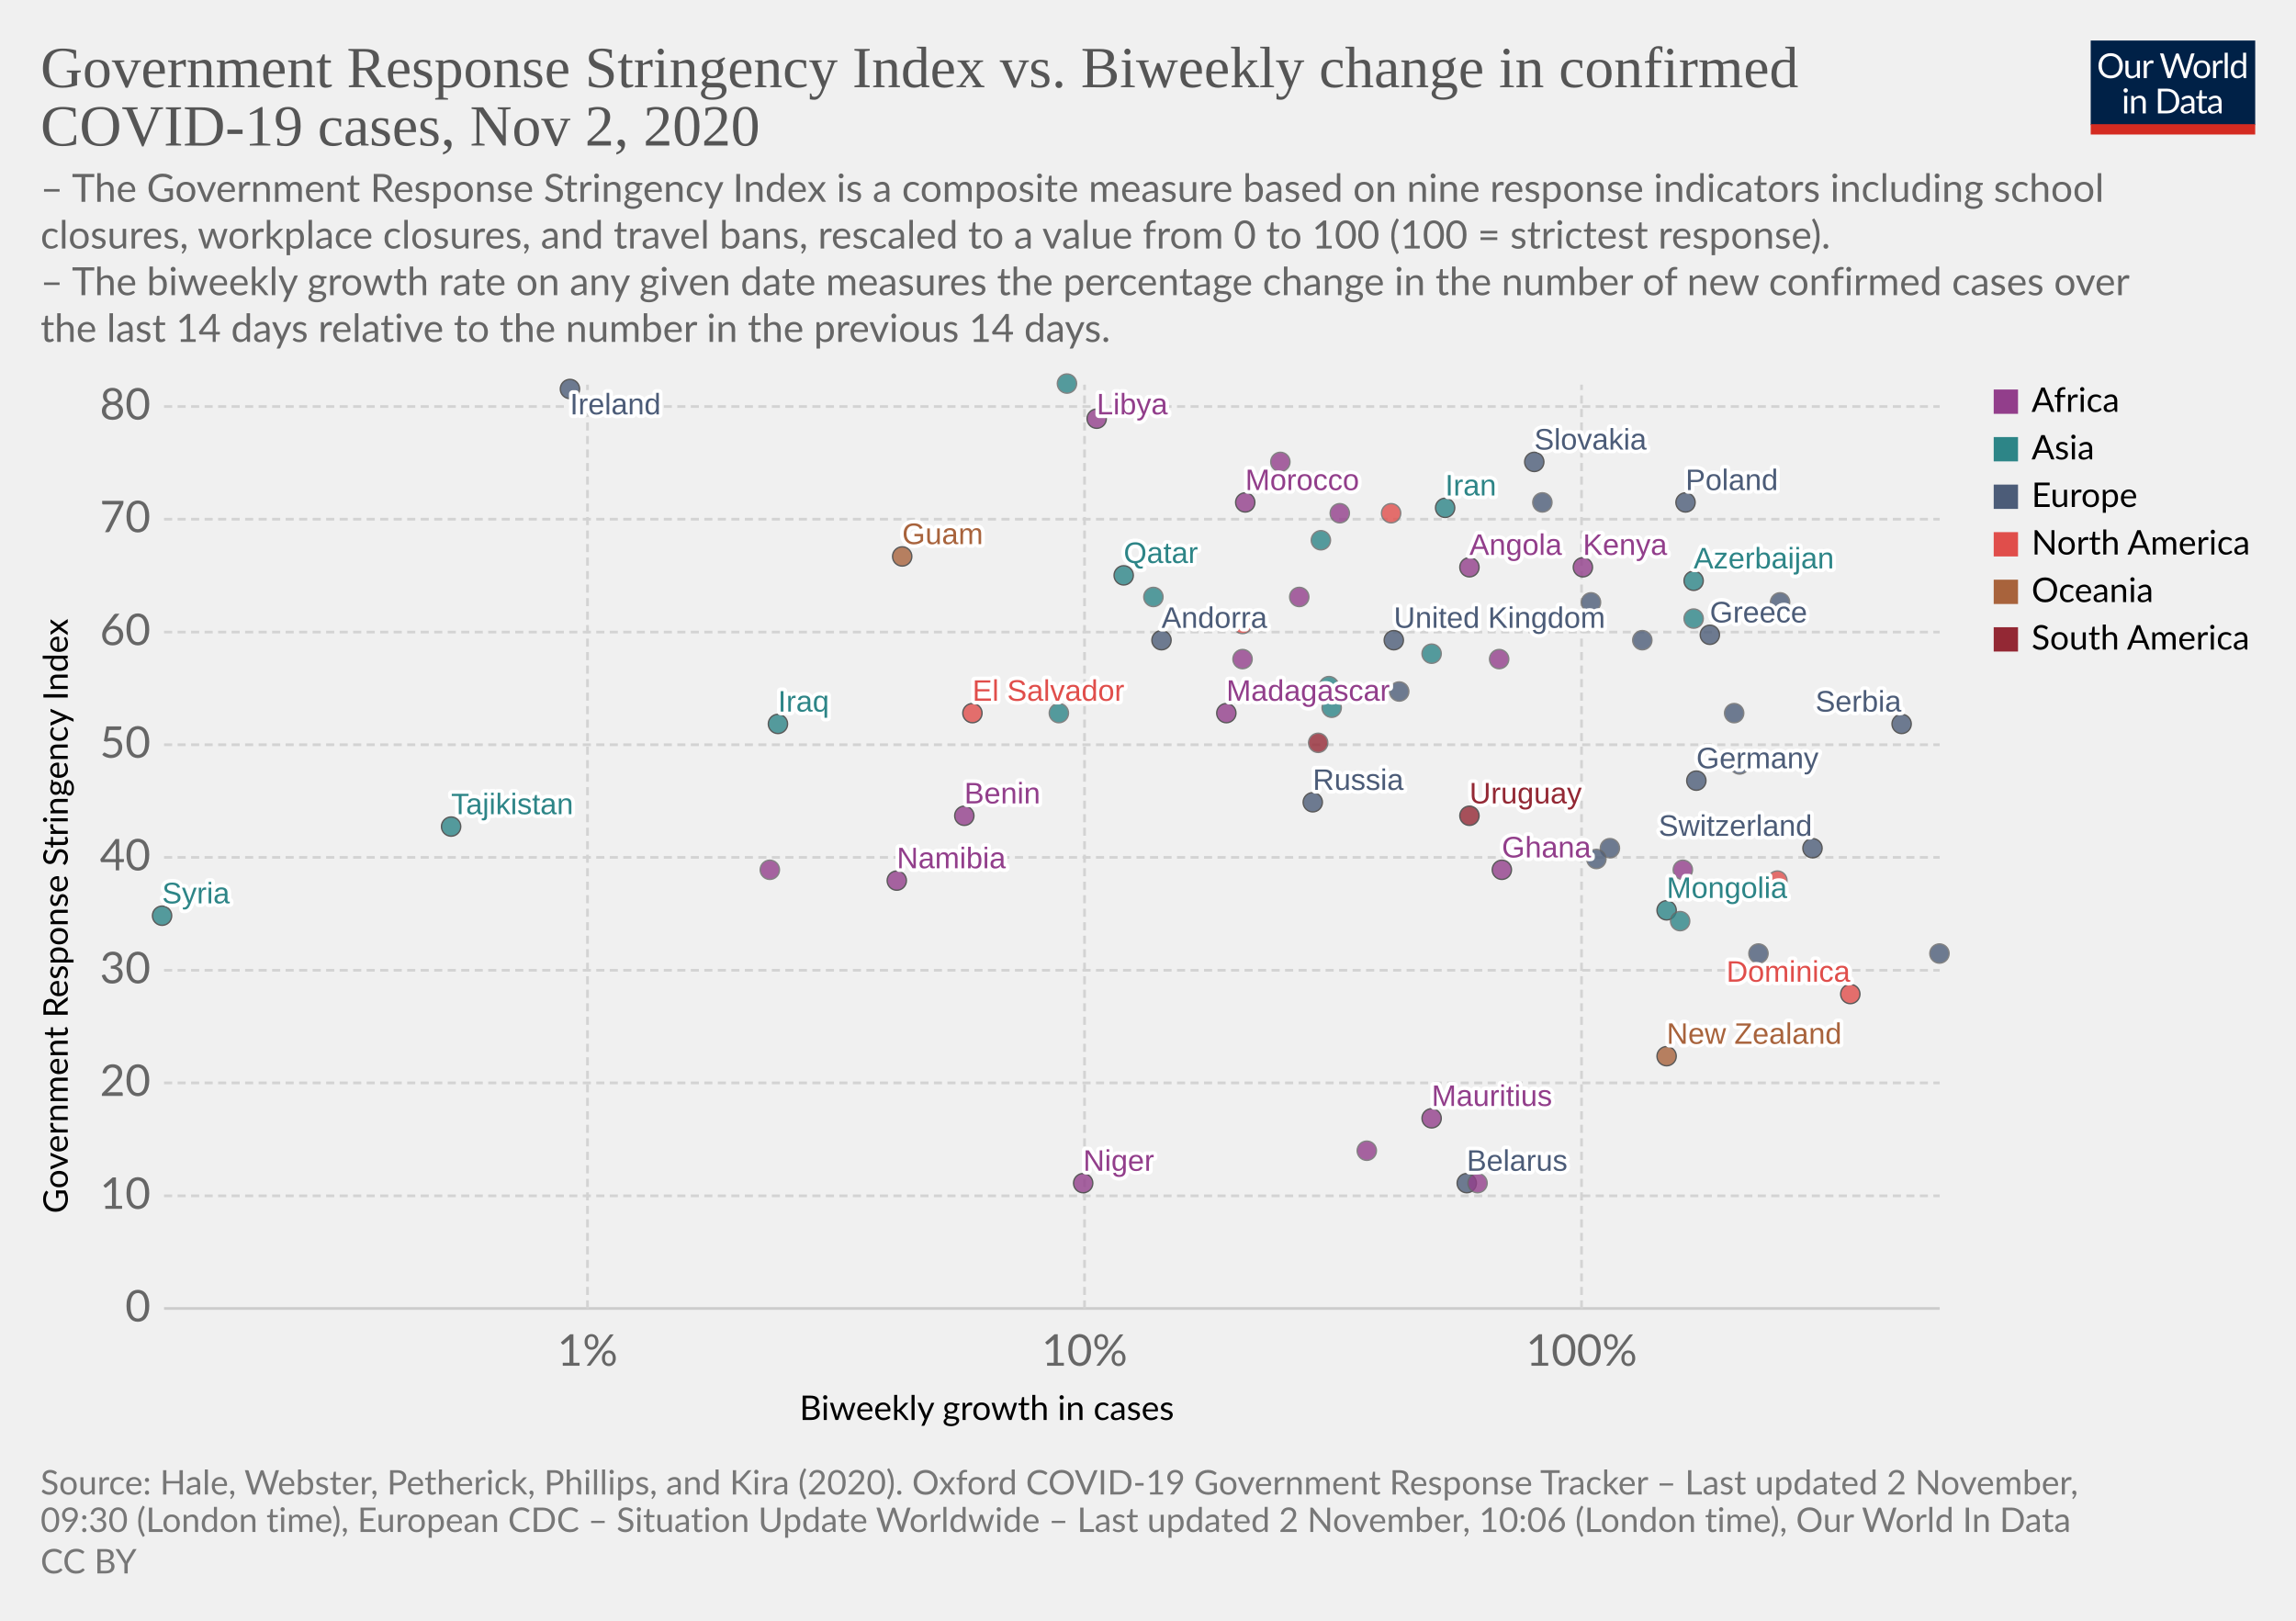
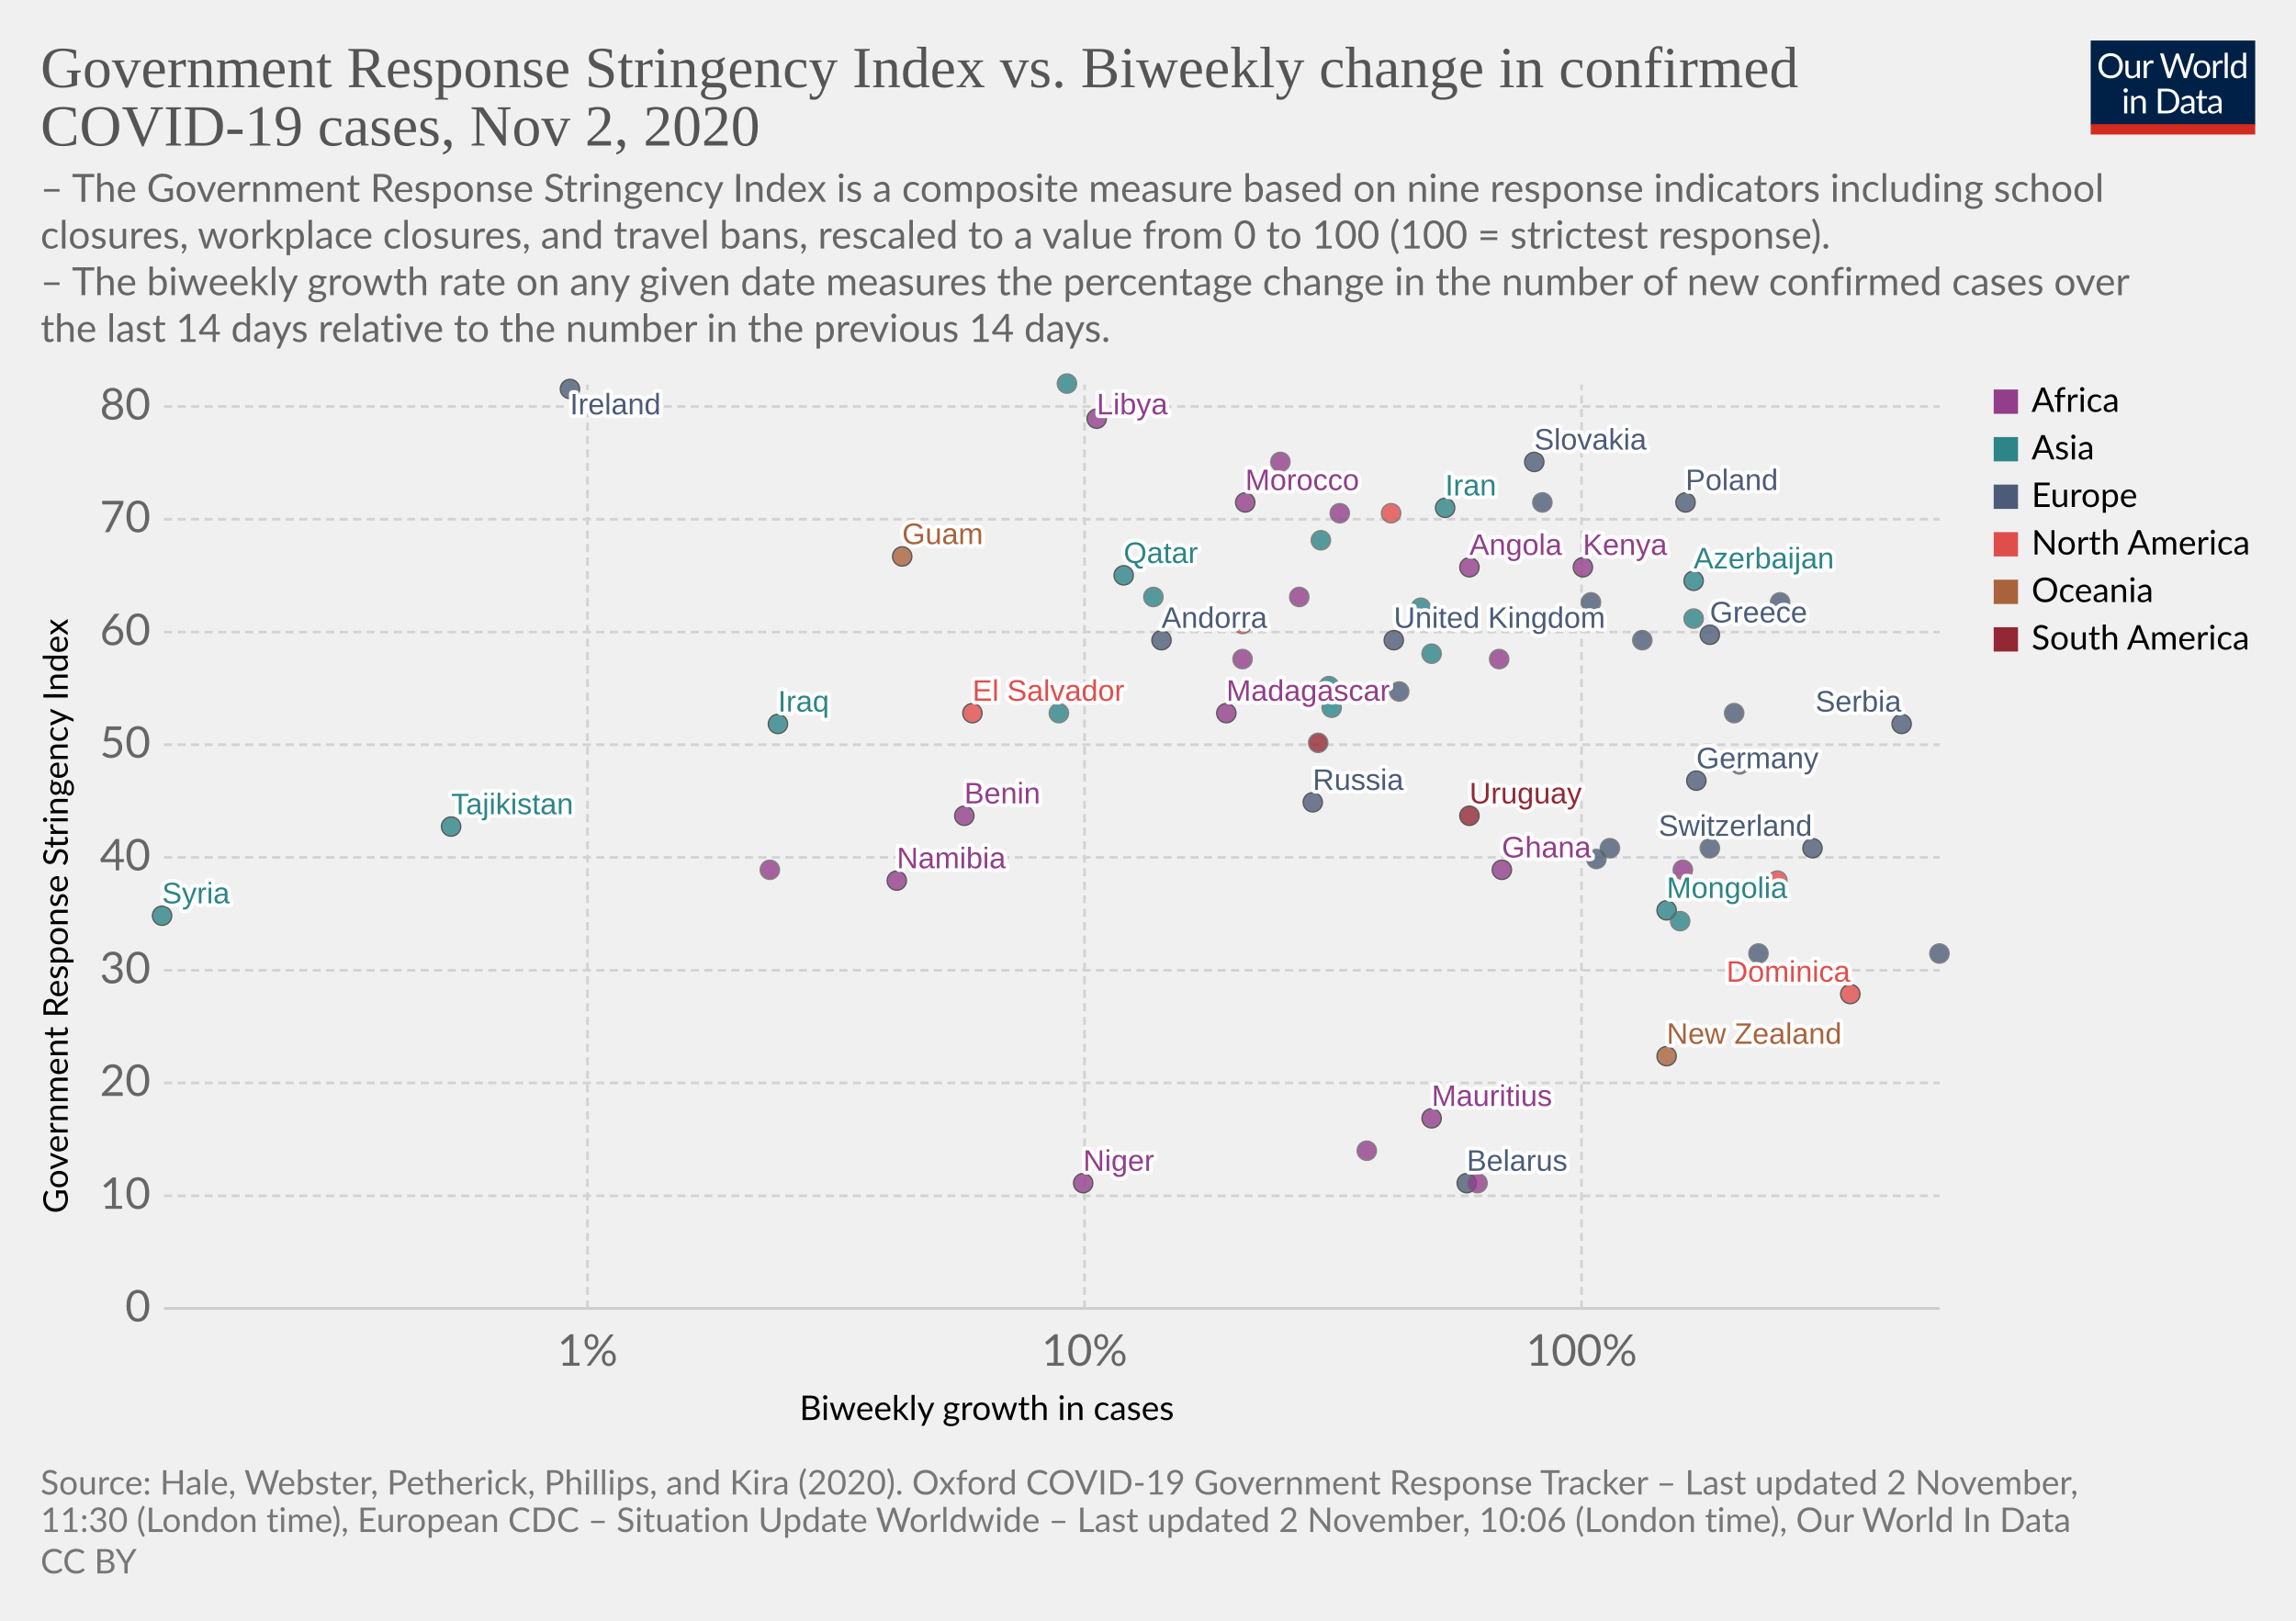
<svg xmlns="http://www.w3.org/2000/svg" version="1.1" style="background-color:#fff;-webkit-font-smoothing:antialiased" width="850" height="600" viewBox="0 0 850 600" font-family="Lato,'Helvetica Neue',Helvetica,Arial,sans-serif" font-size="18" text-rendering="optimizeLegibility">
  <g class="HeaderView">
    <g transform="matrix(.29 0 0 .29 774 15)">
      <svg width="210" height="120" viewBox="0 0 210 120" fill="none">
        <g clip-path="url(#clip0)">
          <path d="M0 0h210v107.89H0V0z" fill="#002147" />
          <path d="M40.98 32.25c0 2.36-.38 4.53-1.12 6.51a14.26 14.26 0 01-8.1 8.4c-1.9.78-4.02 1.17-6.34 1.17a16.6 16.6 0 01-6.33-1.17 14.31 14.31 0 01-8.08-8.4 18.29 18.29 0 01-1.12-6.51c0-2.36.38-4.53 1.12-6.5a14.32 14.32 0 018.07-8.44c1.92-.8 4.03-1.19 6.34-1.19 2.32 0 4.43.4 6.34 1.19 1.92.8 3.56 1.9 4.93 3.34a14.87 14.87 0 013.17 5.1 18.1 18.1 0 011.12 6.5zm-4.38 0c0-1.94-.26-3.68-.8-5.22a10.91 10.91 0 00-2.24-3.89 9.68 9.68 0 00-3.52-2.46 11.95 11.95 0 00-4.62-.86c-1.68 0-3.21.28-4.6.86a9.88 9.88 0 00-3.54 2.46 10.91 10.91 0 00-2.24 3.9c-.53 1.53-.8 3.27-.8 5.2 0 1.94.27 3.68.8 5.22a11.17 11.17 0 002.24 3.9 10.01 10.01 0 003.55 2.44c1.38.56 2.9.83 4.6.83 1.7 0 3.24-.27 4.61-.83a9.8 9.8 0 003.52-2.44 11.17 11.17 0 002.25-3.9c.53-1.54.8-3.28.8-5.21zm26.22-6.54V48H60.5c-.56 0-.9-.27-1.05-.81l-.31-2.4a12.45 12.45 0 01-3.26 2.6c-1.2.64-2.58.96-4.13.96-1.22 0-2.3-.2-3.24-.6a6.52 6.52 0 01-2.33-1.7 7.37 7.37 0 01-1.43-2.67c-.3-1.04-.46-2.2-.46-3.45V25.7h3.91v14.22c0 1.68.38 2.99 1.15 3.91.77.93 1.96 1.39 3.54 1.39 1.16 0 2.24-.27 3.23-.82a10.42 10.42 0 002.8-2.28V25.7h3.91zm8.61 4.47a9.94 9.94 0 012.6-3.56 5.64 5.64 0 013.76-1.3c.47 0 .92.05 1.34.15.44.1.83.27 1.17.49l-.3 2.92c-.09.37-.3.55-.66.55-.2 0-.5-.04-.9-.13a6.21 6.21 0 00-3.24.18c-.54.2-1.03.5-1.47.92-.42.4-.81.9-1.17 1.5-.33.58-.64 1.26-.92 2.02V48H67.7V25.71h2.25c.42 0 .72.08.88.25.16.16.27.44.33.83l.26 3.39zm61.16-13.7L122.75 48h-3.82l-7.99-24.05a21.95 21.95 0 01-.42-1.58 38.36 38.36 0 01-.44 1.58L102.05 48h-3.83L88.4 16.47h3.54c.38 0 .7.1.95.29.26.2.43.43.5.73l6.52 21.9c.1.4.2.83.28 1.28.1.46.2.94.29 1.46l.3-1.46c.12-.47.25-.9.38-1.27l7.41-21.91c.1-.25.26-.48.51-.69.27-.22.58-.33.95-.33h1.23c.38 0 .69.1.92.29.24.2.41.43.53.73l7.4 21.9a28.4 28.4 0 01.68 2.62 29.52 29.52 0 01.52-2.61l6.54-21.91c.07-.27.23-.5.48-.7.27-.21.58-.32.95-.32h3.32zm9.35 8.88c1.63 0 3.1.27 4.4.82a9.43 9.43 0 015.46 5.94c.5 1.4.74 2.98.74 4.73 0 1.76-.25 3.34-.74 4.75a9.43 9.43 0 01-5.46 5.92c-1.3.52-2.77.79-4.4.79-1.64 0-3.12-.27-4.44-.8a9.42 9.42 0 01-3.35-2.3c-.92-1-1.63-2.2-2.13-3.61-.49-1.41-.73-3-.73-4.75s.24-3.33.73-4.73c.5-1.43 1.2-2.64 2.13-3.63a9.4 9.4 0 013.35-2.31c1.32-.55 2.8-.82 4.44-.82zm0 19.89c2.2 0 3.84-.73 4.93-2.2 1.08-1.48 1.63-3.54 1.63-6.18 0-2.66-.55-4.72-1.63-6.2-1.09-1.49-2.73-2.23-4.93-2.23-1.12 0-2.09.2-2.93.57a5.7 5.7 0 00-2.06 1.65 7.5 7.5 0 00-1.24 2.67c-.26 1.04-.4 2.22-.4 3.54 0 2.64.55 4.7 1.64 6.18 1.1 1.47 2.76 2.2 4.99 2.2zm17.97-15.07a9.94 9.94 0 012.6-3.56 5.64 5.64 0 013.76-1.3c.47 0 .91.05 1.34.15.44.1.83.27 1.16.49l-.28 2.92c-.09.37-.31.55-.66.55-.2 0-.5-.04-.9-.13a6.2 6.2 0 00-3.24.18c-.54.2-1.03.5-1.47.92-.43.4-.82.9-1.17 1.5a13.1 13.1 0 00-.92 2.02V48h-3.94V25.71h2.24c.43 0 .72.08.88.25.17.16.28.44.33.83l.27 3.39zm15.04-14.59V48h-3.92V15.6h3.92zm19.55 15.43a6.22 6.22 0 00-2.38-2.05 6.7 6.7 0 00-2.86-.6c-2.07 0-3.66.75-4.77 2.23-1.12 1.48-1.68 3.6-1.68 6.33 0 1.46.13 2.7.38 3.74a7.29 7.29 0 001.1 2.56 4.35 4.35 0 001.78 1.45c.7.3 1.5.46 2.4.46 1.29 0 2.41-.3 3.36-.88a9.6 9.6 0 002.67-2.49V31.02zm3.91-15.43V48h-2.33c-.56 0-.9-.27-1.06-.81l-.35-2.71a12.13 12.13 0 01-3.25 2.77 8.28 8.28 0 01-4.23 1.06 7.31 7.31 0 01-6.14-2.9c-.73-.96-1.3-2.15-1.69-3.57a18.35 18.35 0 01.07-9.48 11.29 11.29 0 011.89-3.7 8.7 8.7 0 017.06-3.34 7.96 7.96 0 016.12 2.62V15.59h3.91zM46.61 70.71V93H42.7V70.71h3.91zm.84-7c0 .39-.08.75-.24 1.09a2.81 2.81 0 01-1.52 1.47 2.67 2.67 0 01-2.16 0 2.9 2.9 0 01-1.45-1.47 2.67 2.67 0 010-2.16c.15-.35.35-.65.6-.9.25-.27.53-.47.85-.62a2.67 2.67 0 012.16 0c.35.15.65.35.9.62.27.25.47.55.62.9.16.34.24.7.24 1.08zm7.97 10.24c.49-.54 1-1.04 1.54-1.48a9.85 9.85 0 013.66-1.84 8.96 8.96 0 015.43.35c.94.4 1.72.97 2.33 1.71a7.36 7.36 0 011.43 2.67c.32 1.04.49 2.19.49 3.45V93h-3.94V78.81c0-1.69-.4-3-1.17-3.92-.76-.93-1.93-1.4-3.5-1.4a6.6 6.6 0 00-3.25.83c-1 .56-1.92 1.31-2.77 2.27V93h-3.94V70.71h2.35c.56 0 .9.28 1.04.82l.3 2.42zm57.7 3.3c0 2.36-.37 4.5-1.11 6.44a14.3 14.3 0 01-3.17 4.98 14.1 14.1 0 01-4.93 3.2c-1.9.76-4.02 1.13-6.33 1.13H85.8V61.47h11.77c2.31 0 4.42.39 6.33 1.15a13.8 13.8 0 018.1 8.18 17.75 17.75 0 011.12 6.45zm-4.37 0c0-1.94-.26-3.67-.8-5.2a10.94 10.94 0 00-2.23-3.87 9.57 9.57 0 00-3.53-2.42 12.23 12.23 0 00-4.61-.83h-7.5v24.62h7.5c1.7 0 3.24-.28 4.61-.84a9.7 9.7 0 003.53-2.4 10.94 10.94 0 002.24-3.87c.53-1.53.8-3.26.8-5.2zm19.8 5.72c-1.8.06-3.34.2-4.62.44-1.26.22-2.3.51-3.1.88-.8.36-1.37.8-1.74 1.3-.35.5-.53 1.05-.53 1.67 0 .58.1 1.1.3 1.52a3 3 0 00.76 1.05c.34.27.73.46 1.17.6.45.11.94.17 1.45.17a7.28 7.28 0 003.5-.81 11.95 11.95 0 002.82-2.2v-4.62zm-12.65-9.11a12.73 12.73 0 013.98-2.66c1.43-.59 3-.88 4.73-.88 1.25 0 2.36.2 3.33.61a6.81 6.81 0 013.94 4.38c.33 1.04.5 2.19.5 3.43V93h-1.74a1.8 1.8 0 01-.88-.18c-.2-.13-.36-.38-.48-.74l-.44-2.12c-.59.55-1.16 1.03-1.72 1.46a9.48 9.48 0 01-3.74 1.7c-.69.15-1.46.23-2.3.23-.87 0-1.69-.12-2.45-.35a5.34 5.34 0 01-3.34-2.93 6.64 6.64 0 01-.49-2.64c0-.88.25-1.72.73-2.53a6.33 6.33 0 012.35-2.17c1.09-.63 2.5-1.15 4.25-1.54 1.75-.41 3.89-.65 6.42-.7v-1.75c0-1.73-.37-3.03-1.12-3.91-.75-.9-1.84-1.34-3.28-1.34-.97 0-1.78.12-2.44.37-.64.23-1.2.5-1.7.81l-1.23.82c-.33.23-.67.35-1 .35-.27 0-.5-.07-.69-.2a2.1 2.1 0 01-.48-.53l-.7-1.25zm27.67 19.5c-1.76 0-3.12-.5-4.07-1.48-.94-.98-1.41-2.4-1.41-4.25V74h-2.68a.9.9 0 01-.6-.2c-.16-.14-.24-.36-.24-.66v-1.56l3.65-.46.9-6.89a.9.9 0 01.29-.52.88.88 0 01.62-.22H142v7.67h6.44V74H142v13.38c0 .94.22 1.63.68 2.09.45.45 1.04.68 1.76.68a3.21 3.21 0 001.85-.53l.55-.35c.16-.12.3-.18.41-.18.2 0 .4.13.55.38l1.15 1.87a7.45 7.45 0 01-2.44 1.5c-.96.35-1.94.52-2.95.52zm19.68-10.4c-1.8.07-3.34.21-4.62.45-1.26.22-2.3.51-3.1.88-.8.36-1.37.8-1.74 1.3-.35.5-.53 1.05-.53 1.67 0 .58.1 1.1.3 1.52.18.42.44.77.76 1.05.34.27.73.46 1.17.6.45.11.94.17 1.45.17a7.3 7.3 0 003.5-.81 12.04 12.04 0 002.82-2.2v-4.62zm-12.65-9.1a12.72 12.72 0 013.99-2.66c1.42-.59 3-.88 4.72-.88 1.25 0 2.36.2 3.33.61a6.81 6.81 0 013.94 4.38c.33 1.04.5 2.19.5 3.43V93h-1.74a1.8 1.8 0 01-.88-.18c-.2-.13-.36-.38-.48-.74l-.44-2.12c-.59.55-1.16 1.03-1.72 1.46a9.48 9.48 0 01-3.74 1.7c-.69.15-1.46.23-2.3.23-.87 0-1.69-.12-2.45-.35a5.33 5.33 0 01-3.34-2.93 6.62 6.62 0 01-.49-2.64c0-.88.25-1.72.73-2.53a6.33 6.33 0 012.35-2.17c1.09-.63 2.5-1.15 4.25-1.54a31.2 31.2 0 016.42-.7v-1.75c0-1.73-.37-3.03-1.12-3.91-.75-.9-1.84-1.34-3.28-1.34-.97 0-1.78.12-2.44.37-.64.23-1.2.5-1.7.81-.46.3-.87.57-1.22.82-.34.23-.68.35-1.02.35-.26 0-.49-.07-.68-.2a1.88 1.88 0 01-.48-.53l-.7-1.25z" fill="#fff" />
          <path fill="#D42B21" d="M0 106.79h210V120H0z" />
        </g>
        <defs>
          <clipPath id="clip0">
            <path fill="#fff" d="M0 0h210v120H0z" />
          </clipPath>
        </defs>
      </svg>
    </g>
    <a href="https://ourworldindata.org/grapher/government-response-stringency-index-vs-biweekly-change-in-confirmed-covid-19-cases?time=latest" target="_blank" rel="noopener" font-family="&quot;Playfair Display&quot;,Georgia,&quot;Times New Roman&quot;,serif">
      <text font-size="21.6" x="15" y="32.3" fill="#555">
        <tspan x="15" y="32.28">Government Response Stringency Index vs. Biweekly change in confirmed</tspan>
        <tspan x="15" y="53.88">COVID-19 cases, Nov 2, 2020</tspan>
      </text>
    </a>
    <text font-size="14.4" x="15" y="74.7" fill="#666">
      <tspan x="15" y="74.72">– The Government Response Stringency Index is a composite measure based on nine response indicators including school</tspan>
      <tspan x="15" y="92">closures, workplace closures, and travel bans, rescaled to a value from 0 to 100 (100 = strictest response).</tspan>
      <tspan x="15" y="109.28"> – The biweekly growth rate on any given date measures the percentage change in the number of new confirmed cases over</tspan>
      <tspan x="15" y="126.56">the last 14 days relative to the number in the previous 14 days.</tspan>
    </text>
  </g>
  <g class="ScatterPlot">
    <g class="DualAxisView">
      <g class="HorizontalAxis">
        <text font-size="12.6" x="296" y="525.7">
          <tspan x="295.99" y="525.68">Biweekly growth in cases</tspan>
        </text>
        <text x="217.5" y="505.6" fill="#666" text-anchor="middle" font-size="16.2">1%</text>
        <text x="401.5" y="505.6" fill="#666" text-anchor="middle" font-size="16.2">10%</text>
        <text x="585.5" y="505.6" fill="#666" text-anchor="middle" font-size="16.2">100%</text>
      </g>
      <g class="VerticalAxis">
        <text font-size="12.6" x="-449.2" y="25.1" transform="rotate(-90)">
          <tspan x="-449.2" y="25.08">Government Response Stringency Index</tspan>
        </text>
        <text x="55.74" y="484.4" fill="#666" dominant-baseline="middle" text-anchor="end" font-size="16.2">0</text>
        <text x="55.74" y="442.7" fill="#666" dominant-baseline="middle" text-anchor="end" font-size="16.2">10</text>
        <text x="55.74" y="400.9" fill="#666" dominant-baseline="middle" text-anchor="end" font-size="16.2">20</text>
        <text x="55.74" y="359.2" fill="#666" dominant-baseline="middle" text-anchor="end" font-size="16.2">30</text>
        <text x="55.74" y="317.4" fill="#666" dominant-baseline="middle" text-anchor="end" font-size="16.2">40</text>
        <text x="55.74" y="275.7" fill="#666" dominant-baseline="middle" text-anchor="end" font-size="16.2">50</text>
        <text x="55.74" y="234" fill="#666" dominant-baseline="middle" text-anchor="end" font-size="16.2">60</text>
        <text x="55.74" y="192.2" fill="#666" dominant-baseline="middle" text-anchor="end" font-size="16.2">70</text>
        <text x="55.74" y="150.5" fill="#666" dominant-baseline="middle" text-anchor="end" font-size="16.2">80</text>
      </g>
      <g class="AxisGridLines horizontalLines">
        <path stroke="#ccc" d="M60.74 484.4h657.35" />
        <path stroke="#d3d3d3" stroke-dasharray="3,2" d="M60.74 442.7h657.35M60.74 400.9h657.35M60.74 359.2h657.35M60.74 317.4h657.35M60.74 275.7h657.35M60.74 234h657.35M60.74 192.2h657.35M60.74 150.5h657.35" />
      </g>
      <g class="AxisGridLines verticalLines" stroke="#d3d3d3" stroke-dasharray="3,2">
        <path d="M217.5 484.4v-342M401.5 484.4v-342M585.5 484.4v-342" />
      </g>
    </g>
    <g class="PointsWithLabels clickable" clip-path="url(#a)" font-family="Arial, sans-serif">
      <path fill="rgba(255,255,255,0)" d="M60.74 142.4h657.35v342H60.74z" />
      <defs>
        <clipPath id="a">
          <path d="M50.74 132.4h677.35v362H50.74z" />
        </clipPath>
      </defs>
      <g class="key-United-Kingdom_0">
        <circle cx="516" cy="237" r="3.57" fill="#4C5C78" opacity=".8" stroke="#333" stroke-width=".5" />
      </g>
      <g class="key-Ireland_0">
        <circle cx="211" cy="144" r="3.57" fill="#4C5C78" opacity=".8" stroke="#333" stroke-width=".5" />
      </g>
      <g class="key-Germany_0">
        <circle cx="628" cy="289" r="3.57" fill="#4C5C78" opacity=".8" stroke="#333" stroke-width=".5" />
      </g>
      <g class="key-Switzerland_0">
        <circle cx="671" cy="314" r="3.57" fill="#4C5C78" opacity=".8" stroke="#333" stroke-width=".5" />
      </g>
      <g class="key-Poland_0">
        <circle cx="624" cy="186" r="3.57" fill="#4C5C78" opacity=".8" stroke="#333" stroke-width=".5" />
      </g>
      <g class="key-Russia_0">
        <circle cx="486" cy="297" r="3.57" fill="#4C5C78" opacity=".8" stroke="#333" stroke-width=".5" />
      </g>
      <g class="key-Andorra_0">
        <circle cx="430" cy="237" r="3.57" fill="#4C5C78" opacity=".8" stroke="#333" stroke-width=".5" />
      </g>
      <g class="key-Angola_0">
        <circle cx="544" cy="210" r="3.57" fill="#923E8B" opacity=".8" stroke="#333" stroke-width=".5" />
      </g>
      <g class="key-Azerbaijan_0">
        <circle cx="627" cy="215" r="3.57" fill="#2D8587" opacity=".8" stroke="#333" stroke-width=".5" />
      </g>
+       <g class="key-Malaysia_0">
+         <circle cx="526" cy="225" r="3.57" fill="#2D8587" opacity=".8" stroke="#666" stroke-width=".5" />
+       </g>
      <g class="key-Madagascar_0">
        <circle cx="454" cy="264" r="3.57" fill="#923E8B" opacity=".8" stroke="#333" stroke-width=".5" />
      </g>
      <g class="key-Lithuania_0">
        <circle cx="659" cy="223" r="3.57" fill="#4C5C78" opacity=".8" stroke="#666" stroke-width=".5" />
      </g>
      <g class="key-Libya_0">
        <circle cx="406" cy="155" r="3.57" fill="#923E8B" opacity=".8" stroke="#333" stroke-width=".5" />
      </g>
      <g class="key-Liberia_0">
        <circle cx="555" cy="244" r="3.57" fill="#923E8B" opacity=".8" stroke="#666" stroke-width=".5" />
      </g>
      <g class="key-Kyrgyzstan_0">
        <circle cx="530" cy="242" r="3.57" fill="#2D8587" opacity=".8" stroke="#666" stroke-width=".5" />
      </g>
      <g class="key-South-Korea_0">
        <circle cx="492" cy="254" r="3.57" fill="#2D8587" opacity=".8" stroke="#666" stroke-width=".5" />
      </g>
      <g class="key-Kenya_0">
        <circle cx="586" cy="210" r="3.57" fill="#923E8B" opacity=".8" stroke="#333" stroke-width=".5" />
      </g>
      <g class="key-Iraq_0">
        <circle cx="288" cy="268" r="3.57" fill="#2D8587" opacity=".8" stroke="#333" stroke-width=".5" />
      </g>
      <g class="key-Iran_0">
        <circle cx="535" cy="188" r="3.57" fill="#2D8587" opacity=".8" stroke="#333" stroke-width=".5" />
      </g>
      <g class="key-Hungary_0">
        <circle cx="596" cy="314" r="3.57" fill="#4C5C78" opacity=".8" stroke="#666" stroke-width=".5" />
      </g>
      <g class="key-Belarus_0">
        <circle cx="543" cy="438" r="3.57" fill="#4C5C78" opacity=".8" stroke="#333" stroke-width=".5" />
      </g>
      <g class="key-Benin_0">
        <circle cx="357" cy="302" r="3.57" fill="#923E8B" opacity=".8" stroke="#333" stroke-width=".5" />
+       </g>
+       <g class="key-Bosnia-and-Herzegovina_0">
+         <circle cx="633" cy="314" r="3.57" fill="#4C5C78" opacity=".8" stroke="#666" stroke-width=".5" />
      </g>
      <g class="key-Bulgaria_0">
        <circle cx="644" cy="283" r="3.57" fill="#4C5C78" opacity=".8" stroke="#666" stroke-width=".5" />
      </g>
      <g class="key-Burundi_0">
        <circle cx="547" cy="438" r="3.57" fill="#923E8B" opacity=".8" stroke="#666" stroke-width=".5" />
      </g>
      <g class="key-Canada_0">
        <circle cx="460" cy="231" r="3.57" fill="#E04E4B" opacity=".8" stroke="#666" stroke-width=".5" />
      </g>
      <g class="key-Uruguay_0">
        <circle cx="544" cy="302" r="3.57" fill="#932834" opacity=".8" stroke="#333" stroke-width=".5" />
      </g>
      <g class="key-Romania_0">
        <circle cx="518" cy="256" r="3.57" fill="#4C5C78" opacity=".8" stroke="#666" stroke-width=".5" />
      </g>
      <g class="key-Puerto-Rico_0">
        <circle cx="515" cy="190" r="3.57" fill="#E04E4B" opacity=".8" stroke="#666" stroke-width=".5" />
      </g>
      <g class="key-Portugal_0">
        <circle cx="589" cy="223" r="3.57" fill="#4C5C78" opacity=".8" stroke="#666" stroke-width=".5" />
      </g>
      <g class="key-Pakistan_0">
        <circle cx="493" cy="262" r="3.57" fill="#2D8587" opacity=".8" stroke="#666" stroke-width=".5" />
      </g>
      <g class="key-Niger_0">
        <circle cx="401" cy="438" r="3.57" fill="#923E8B" opacity=".8" stroke="#333" stroke-width=".5" />
      </g>
      <g class="key-New-Zealand_0">
        <circle cx="617" cy="391" r="3.57" fill="#A8633C" opacity=".8" stroke="#333" stroke-width=".5" />
      </g>
      <g class="key-Namibia_0">
        <circle cx="332" cy="326" r="3.57" fill="#923E8B" opacity=".8" stroke="#333" stroke-width=".5" />
      </g>
      <g class="key-Mozambique_0">
        <circle cx="481" cy="221" r="3.57" fill="#923E8B" opacity=".8" stroke="#666" stroke-width=".5" />
      </g>
      <g class="key-Morocco_0">
        <circle cx="461" cy="186" r="3.57" fill="#923E8B" opacity=".8" stroke="#333" stroke-width=".5" />
      </g>
      <g class="key-Mongolia_0">
        <circle cx="617" cy="337" r="3.57" fill="#2D8587" opacity=".8" stroke="#333" stroke-width=".5" />
      </g>
      <g class="key-Mauritania_0">
        <circle cx="506" cy="426" r="3.57" fill="#923E8B" opacity=".8" stroke="#666" stroke-width=".5" />
      </g>
      <g class="key-Croatia_0">
        <circle cx="651" cy="353" r="3.57" fill="#4C5C78" opacity=".8" stroke="#666" stroke-width=".5" />
      </g>
      <g class="key-China_0">
        <circle cx="395" cy="142" r="3.57" fill="#2D8587" opacity=".8" stroke="#666" stroke-width=".5" />
      </g>
      <g class="key-Bermuda_0">
        <circle cx="658" cy="326" r="3.57" fill="#E04E4B" opacity=".8" stroke="#666" stroke-width=".5" />
      </g>
      <g class="key-Dominica_0">
        <circle cx="685" cy="368" r="3.57" fill="#E04E4B" opacity=".8" stroke="#333" stroke-width=".5" />
      </g>
      <g class="key-Ecuador_0">
        <circle cx="488" cy="275" r="3.57" fill="#932834" opacity=".8" stroke="#666" stroke-width=".5" />
      </g>
      <g class="key-Kuwait_0">
        <circle cx="427" cy="221" r="3.57" fill="#2D8587" opacity=".8" stroke="#666" stroke-width=".5" />
      </g>
      <g class="key-Mauritius_0">
        <circle cx="530" cy="414" r="3.57" fill="#923E8B" opacity=".8" stroke="#333" stroke-width=".5" />
      </g>
      <g class="key-Egypt_0">
        <circle cx="496" cy="190" r="3.57" fill="#923E8B" opacity=".8" stroke="#666" stroke-width=".5" />
      </g>
      <g class="key-Uganda_0">
        <circle cx="460" cy="244" r="3.57" fill="#923E8B" opacity=".8" stroke="#666" stroke-width=".5" />
      </g>
      <g class="key-Turkey_0">
        <circle cx="489" cy="200" r="3.57" fill="#2D8587" opacity=".8" stroke="#666" stroke-width=".5" />
      </g>
      <g class="key-Tunisia_0">
        <circle cx="474" cy="171" r="3.57" fill="#923E8B" opacity=".8" stroke="#666" stroke-width=".5" />
      </g>
      <g class="key-United-Arab-Emirates_0">
        <circle cx="392" cy="264" r="3.57" fill="#2D8587" opacity=".8" stroke="#666" stroke-width=".5" />
      </g>
      <g class="key-Tajikistan_0">
        <circle cx="167" cy="306" r="3.57" fill="#2D8587" opacity=".8" stroke="#333" stroke-width=".5" />
      </g>
      <g class="key-Syria_0">
        <circle cx="60" cy="339" r="3.57" fill="#2D8587" opacity=".8" stroke="#333" stroke-width=".5" />
      </g>
      <g class="key-South-Africa_0">
        <circle cx="285" cy="322" r="3.57" fill="#923E8B" opacity=".8" stroke="#666" stroke-width=".5" />
      </g>
      <g class="key-Slovakia_0">
        <circle cx="568" cy="171" r="3.57" fill="#4C5C78" opacity=".8" stroke="#333" stroke-width=".5" />
      </g>
      <g class="key-Serbia_0">
        <circle cx="704" cy="268" r="3.57" fill="#4C5C78" opacity=".8" stroke="#333" stroke-width=".5" />
      </g>
      <g class="key-Sri-Lanka_0">
        <circle cx="622" cy="341" r="3.57" fill="#2D8587" opacity=".8" stroke="#666" stroke-width=".5" />
      </g>
      <g class="key-Greece_0">
        <circle cx="633" cy="235" r="3.57" fill="#4C5C78" opacity=".8" stroke="#333" stroke-width=".5" />
      </g>
      <g class="key-Ghana_0">
        <circle cx="556" cy="322" r="3.57" fill="#923E8B" opacity=".8" stroke="#333" stroke-width=".5" />
      </g>
      <g class="key-Georgia_0">
        <circle cx="627" cy="229" r="3.57" fill="#2D8587" opacity=".8" stroke="#666" stroke-width=".5" />
      </g>
      <g class="key-Djibouti_0">
        <circle cx="623" cy="322" r="3.57" fill="#923E8B" opacity=".8" stroke="#666" stroke-width=".5" />
      </g>
      <g class="key-Denmark_0">
        <circle cx="591" cy="318" r="3.57" fill="#4C5C78" opacity=".8" stroke="#666" stroke-width=".5" />
      </g>
      <g class="key-Czech-Republic_0">
        <circle cx="571" cy="186" r="3.57" fill="#4C5C78" opacity=".8" stroke="#666" stroke-width=".5" />
      </g>
      <g class="key-Cyprus_0">
        <circle cx="608" cy="237" r="3.57" fill="#4C5C78" opacity=".8" stroke="#666" stroke-width=".5" />
      </g>
      <g class="key-Qatar_0">
        <circle cx="416" cy="213" r="3.57" fill="#2D8587" opacity=".8" stroke="#333" stroke-width=".5" />
      </g>
      <g class="key-San-Marino_0">
        <circle cx="718" cy="353" r="3.57" fill="#4C5C78" opacity=".8" stroke="#666" stroke-width=".5" />
      </g>
      <g class="key-Guam_0">
        <circle cx="334" cy="206" r="3.57" fill="#A8633C" opacity=".8" stroke="#333" stroke-width=".5" />
      </g>
      <g class="key-El-Salvador_0">
        <circle cx="360" cy="264" r="3.57" fill="#E04E4B" opacity=".8" stroke="#333" stroke-width=".5" />
      </g>
      <g class="key-Kosovo_0">
        <circle cx="642" cy="264" r="3.57" fill="#4C5C78" opacity=".8" stroke="#666" stroke-width=".5" />
      </g>
      <g class="backgroundLabels" fill="#333" font-size="11" font-weight="400">
        <text x="516" y="232.43" fill="#fff" stroke="#fff" stroke-linecap="round" stroke-linejoin="round" stroke-width=".25em">United Kingdom</text>
        <text x="516" y="232.43" fill="#4C5C78">United Kingdom</text>
        <text x="211" y="153.4" fill="#fff" stroke="#fff" stroke-linecap="round" stroke-linejoin="round" stroke-width=".25em">Ireland</text>
        <text x="211" y="153.4" fill="#4C5C78">Ireland</text>
        <text x="628" y="284.43" fill="#fff" stroke="#fff" stroke-linecap="round" stroke-linejoin="round" stroke-width=".25em">Germany</text>
        <text x="628" y="284.43" fill="#4C5C78">Germany</text>
        <text x="614.02" y="309.43" fill="#fff" stroke="#fff" stroke-linecap="round" stroke-linejoin="round" stroke-width=".25em">Switzerland</text>
        <text x="614.02" y="309.43" fill="#4C5C78">Switzerland</text>
        <text x="624" y="181.43" fill="#fff" stroke="#fff" stroke-linecap="round" stroke-linejoin="round" stroke-width=".25em">Poland</text>
        <text x="624" y="181.43" fill="#4C5C78">Poland</text>
        <text x="486" y="292.43" fill="#fff" stroke="#fff" stroke-linecap="round" stroke-linejoin="round" stroke-width=".25em">Russia</text>
        <text x="486" y="292.43" fill="#4C5C78">Russia</text>
        <text x="430" y="232.43" fill="#fff" stroke="#fff" stroke-linecap="round" stroke-linejoin="round" stroke-width=".25em">Andorra</text>
        <text x="430" y="232.43" fill="#4C5C78">Andorra</text>
        <text x="544" y="205.43" fill="#fff" stroke="#fff" stroke-linecap="round" stroke-linejoin="round" stroke-width=".25em">Angola</text>
        <text x="544" y="205.43" fill="#923E8B">Angola</text>
        <text x="627" y="210.43" fill="#fff" stroke="#fff" stroke-linecap="round" stroke-linejoin="round" stroke-width=".25em">Azerbaijan</text>
        <text x="627" y="210.43" fill="#2D8587">Azerbaijan</text>
        <text x="454" y="259.43" fill="#fff" stroke="#fff" stroke-linecap="round" stroke-linejoin="round" stroke-width=".25em">Madagascar</text>
        <text x="454" y="259.43" fill="#923E8B">Madagascar</text>
        <text x="406" y="153.4" fill="#fff" stroke="#fff" stroke-linecap="round" stroke-linejoin="round" stroke-width=".25em">Libya</text>
        <text x="406" y="153.4" fill="#923E8B">Libya</text>
        <text x="586" y="205.43" fill="#fff" stroke="#fff" stroke-linecap="round" stroke-linejoin="round" stroke-width=".25em">Kenya</text>
        <text x="586" y="205.43" fill="#923E8B">Kenya</text>
        <text x="288" y="263.43" fill="#fff" stroke="#fff" stroke-linecap="round" stroke-linejoin="round" stroke-width=".25em">Iraq</text>
        <text x="288" y="263.43" fill="#2D8587">Iraq</text>
        <text x="535" y="183.43" fill="#fff" stroke="#fff" stroke-linecap="round" stroke-linejoin="round" stroke-width=".25em">Iran</text>
        <text x="535" y="183.43" fill="#2D8587">Iran</text>
        <text x="543" y="433.43" fill="#fff" stroke="#fff" stroke-linecap="round" stroke-linejoin="round" stroke-width=".25em">Belarus</text>
        <text x="543" y="433.43" fill="#4C5C78">Belarus</text>
        <text x="357" y="297.43" fill="#fff" stroke="#fff" stroke-linecap="round" stroke-linejoin="round" stroke-width=".25em">Benin</text>
        <text x="357" y="297.43" fill="#923E8B">Benin</text>
        <text x="544" y="297.43" fill="#fff" stroke="#fff" stroke-linecap="round" stroke-linejoin="round" stroke-width=".25em">Uruguay</text>
        <text x="544" y="297.43" fill="#932834">Uruguay</text>
        <text x="401" y="433.43" fill="#fff" stroke="#fff" stroke-linecap="round" stroke-linejoin="round" stroke-width=".25em">Niger</text>
        <text x="401" y="433.43" fill="#923E8B">Niger</text>
        <text x="617" y="386.43" fill="#fff" stroke="#fff" stroke-linecap="round" stroke-linejoin="round" stroke-width=".25em">New Zealand</text>
        <text x="617" y="386.43" fill="#A8633C">New Zealand</text>
        <text x="332" y="321.43" fill="#fff" stroke="#fff" stroke-linecap="round" stroke-linejoin="round" stroke-width=".25em">Namibia</text>
        <text x="332" y="321.43" fill="#923E8B">Namibia</text>
        <text x="461" y="181.43" fill="#fff" stroke="#fff" stroke-linecap="round" stroke-linejoin="round" stroke-width=".25em">Morocco</text>
        <text x="461" y="181.43" fill="#923E8B">Morocco</text>
        <text x="617" y="332.43" fill="#fff" stroke="#fff" stroke-linecap="round" stroke-linejoin="round" stroke-width=".25em">Mongolia</text>
        <text x="617" y="332.43" fill="#2D8587">Mongolia</text>
        <text x="639.13" y="363.43" fill="#fff" stroke="#fff" stroke-linecap="round" stroke-linejoin="round" stroke-width=".25em">Dominica</text>
        <text x="639.13" y="363.43" fill="#E04E4B">Dominica</text>
        <text x="530" y="409.43" fill="#fff" stroke="#fff" stroke-linecap="round" stroke-linejoin="round" stroke-width=".25em">Mauritius</text>
        <text x="530" y="409.43" fill="#923E8B">Mauritius</text>
        <text x="167" y="301.43" fill="#fff" stroke="#fff" stroke-linecap="round" stroke-linejoin="round" stroke-width=".25em">Tajikistan</text>
        <text x="167" y="301.43" fill="#2D8587">Tajikistan</text>
        <text x="60" y="334.43" fill="#fff" stroke="#fff" stroke-linecap="round" stroke-linejoin="round" stroke-width=".25em">Syria</text>
        <text x="60" y="334.43" fill="#2D8587">Syria</text>
        <text x="568" y="166.43" fill="#fff" stroke="#fff" stroke-linecap="round" stroke-linejoin="round" stroke-width=".25em">Slovakia</text>
        <text x="568" y="166.43" fill="#4C5C78">Slovakia</text>
        <text x="672.1" y="263.43" fill="#fff" stroke="#fff" stroke-linecap="round" stroke-linejoin="round" stroke-width=".25em">Serbia</text>
        <text x="672.1" y="263.43" fill="#4C5C78">Serbia</text>
        <text x="633" y="230.43" fill="#fff" stroke="#fff" stroke-linecap="round" stroke-linejoin="round" stroke-width=".25em">Greece</text>
        <text x="633" y="230.43" fill="#4C5C78">Greece</text>
        <text x="556" y="317.43" fill="#fff" stroke="#fff" stroke-linecap="round" stroke-linejoin="round" stroke-width=".25em">Ghana</text>
        <text x="556" y="317.43" fill="#923E8B">Ghana</text>
        <text x="416" y="208.43" fill="#fff" stroke="#fff" stroke-linecap="round" stroke-linejoin="round" stroke-width=".25em">Qatar</text>
        <text x="416" y="208.43" fill="#2D8587">Qatar</text>
        <text x="334" y="201.43" fill="#fff" stroke="#fff" stroke-linecap="round" stroke-linejoin="round" stroke-width=".25em">Guam</text>
        <text x="334" y="201.43" fill="#A8633C">Guam</text>
        <text x="360" y="259.43" fill="#fff" stroke="#fff" stroke-linecap="round" stroke-linejoin="round" stroke-width=".25em">El Salvador</text>
        <text x="360" y="259.43" fill="#E04E4B">El Salvador</text>
      </g>
    </g>
    <g class="ScatterColorLegend clickable" cursor="pointer">
      <g class="legendMark">
        <path fill="#923E8B" d="M738.09 144.2h9v9h-9z" />
        <text font-size="12.6" x="752.1" y="152.5">
          <tspan x="752.09" y="152.48">Africa</tspan>
        </text>
      </g>
      <g class="legendMark">
        <path fill="#2D8587" d="M738.09 161.8h9v9h-9z" />
        <text font-size="12.6" x="752.1" y="170.1">
          <tspan x="752.09" y="170.08">Asia</tspan>
        </text>
      </g>
      <g class="legendMark">
        <path fill="#4C5C78" d="M738.09 179.4h9v9h-9z" />
        <text font-size="12.6" x="752.1" y="187.7">
          <tspan x="752.09" y="187.68">Europe</tspan>
        </text>
      </g>
      <g class="legendMark">
        <path fill="#E04E4B" d="M738.09 197h9v9h-9z" />
        <text font-size="12.6" x="752.1" y="205.3">
          <tspan x="752.09" y="205.28">North America</tspan>
        </text>
      </g>
      <g class="legendMark">
        <path fill="#A8633C" d="M738.09 214.6h9v9h-9z" />
        <text font-size="12.6" x="752.1" y="222.9">
          <tspan x="752.09" y="222.88">Oceania</tspan>
        </text>
      </g>
      <g class="legendMark">
        <path fill="#932834" d="M738.09 232.2h9v9h-9z" />
        <text font-size="12.6" x="752.1" y="240.5">
          <tspan x="752.09" y="240.48">South America</tspan>
        </text>
      </g>
    </g>
  </g>
  <g class="SourcesFooter" fill="#777">
    <g class="clickable" fill="#777">
      <text font-size="12.6" x="15" y="553.3">
        <tspan x="15" y="553.28">Source: Hale, Webster, Petherick, Phillips, and Kira (2020). Oxford COVID-19 Government Response Tracker – Last updated 2 November,</tspan>
-         <tspan x="15" y="567.14">09:30 (London time), European CDC – Situation Update Worldwide – Last updated 2 November, 10:06 (London time), Our World In Data</tspan>
+         <tspan x="15" y="567.14">11:30 (London time), European CDC – Situation Update Worldwide – Last updated 2 November, 10:06 (London time), Our World In Data</tspan>
      </text>
    </g>
    <text font-size="12.6" x="15" y="582.5">
      <tspan x="15" y="582.48">
        <a class="cclogo" href="http://creativecommons.org/licenses/by/4.0/deed.en_US" target="_blank" fill="#777">CC BY</a>
      </tspan>
    </text>
  </g>
</svg>
